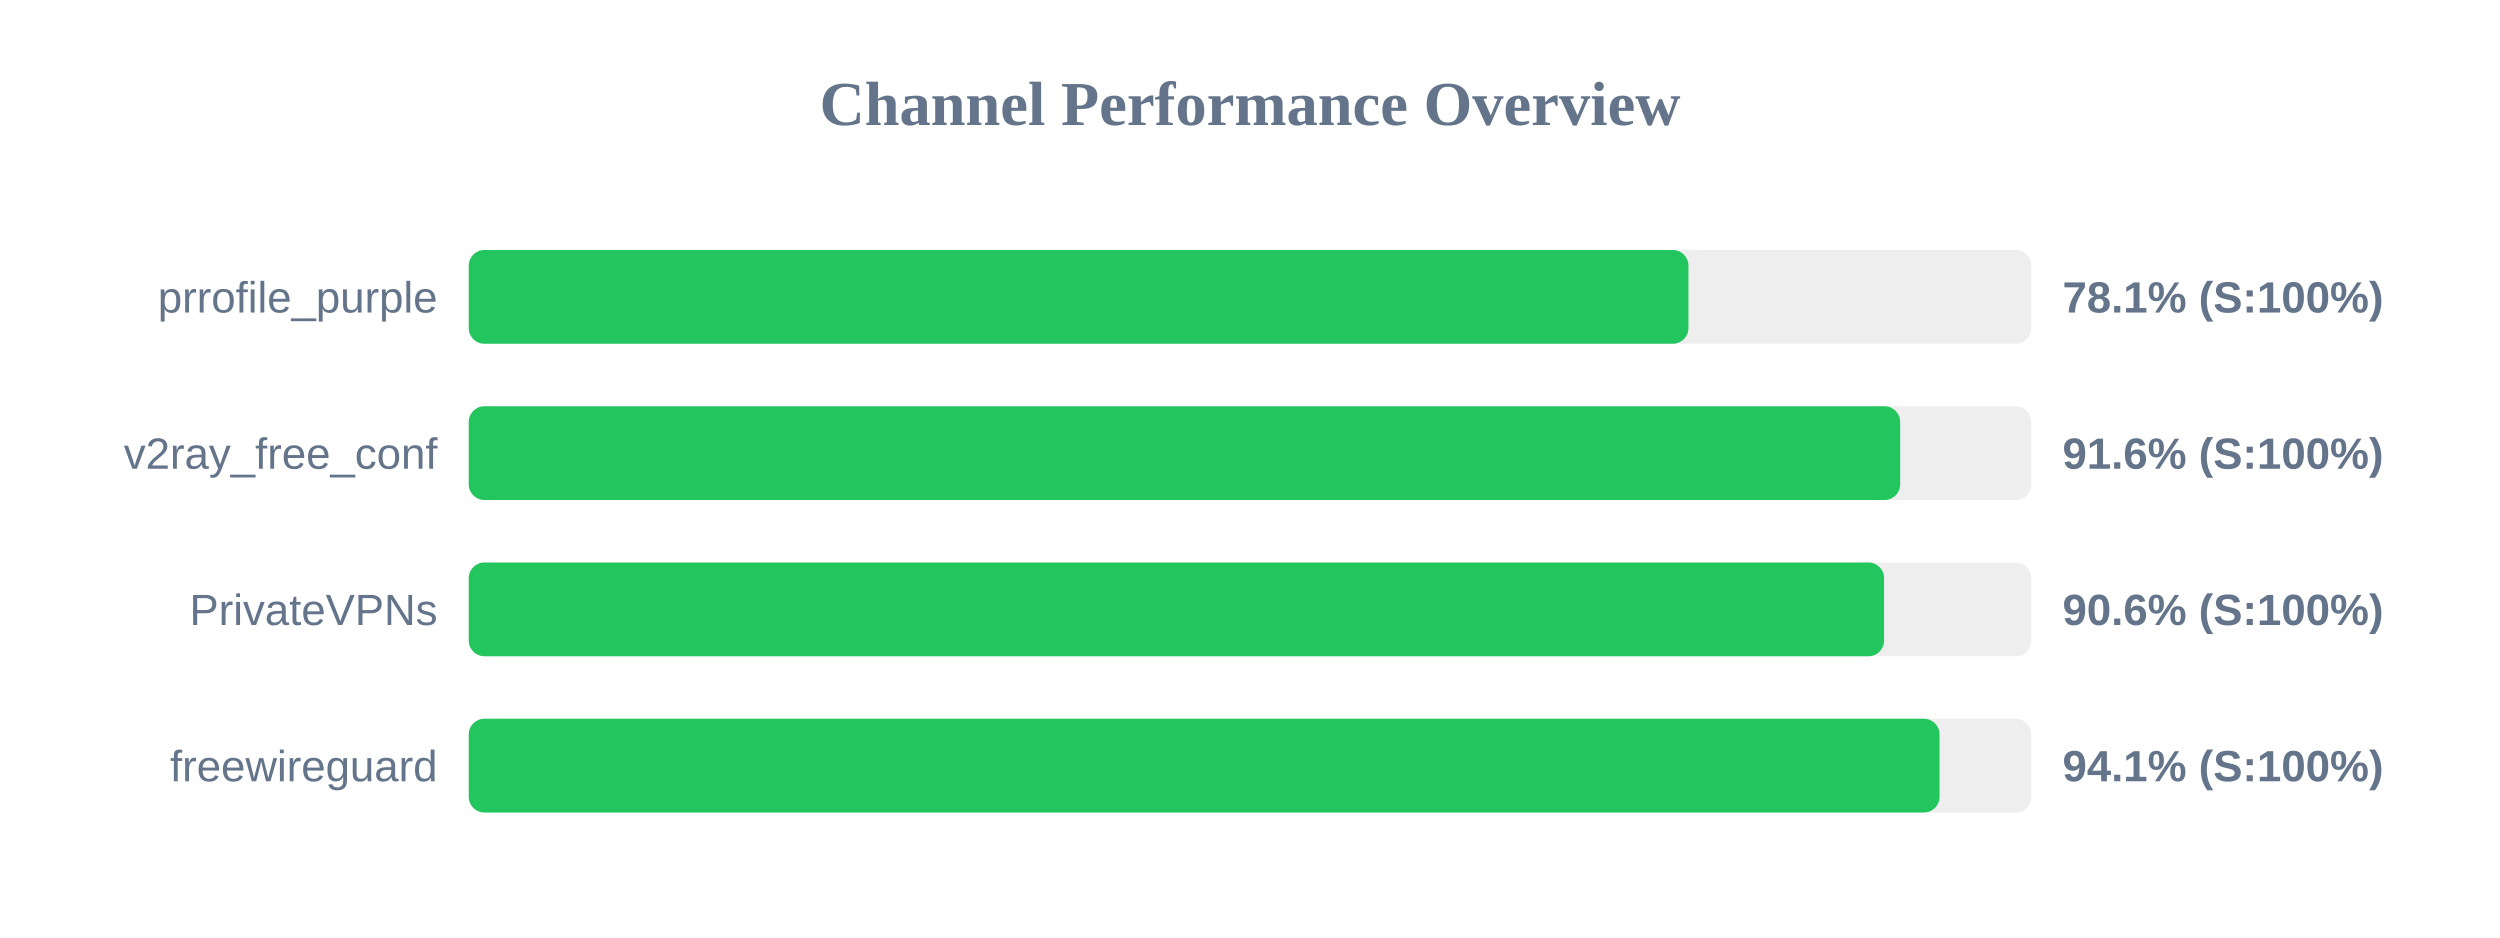
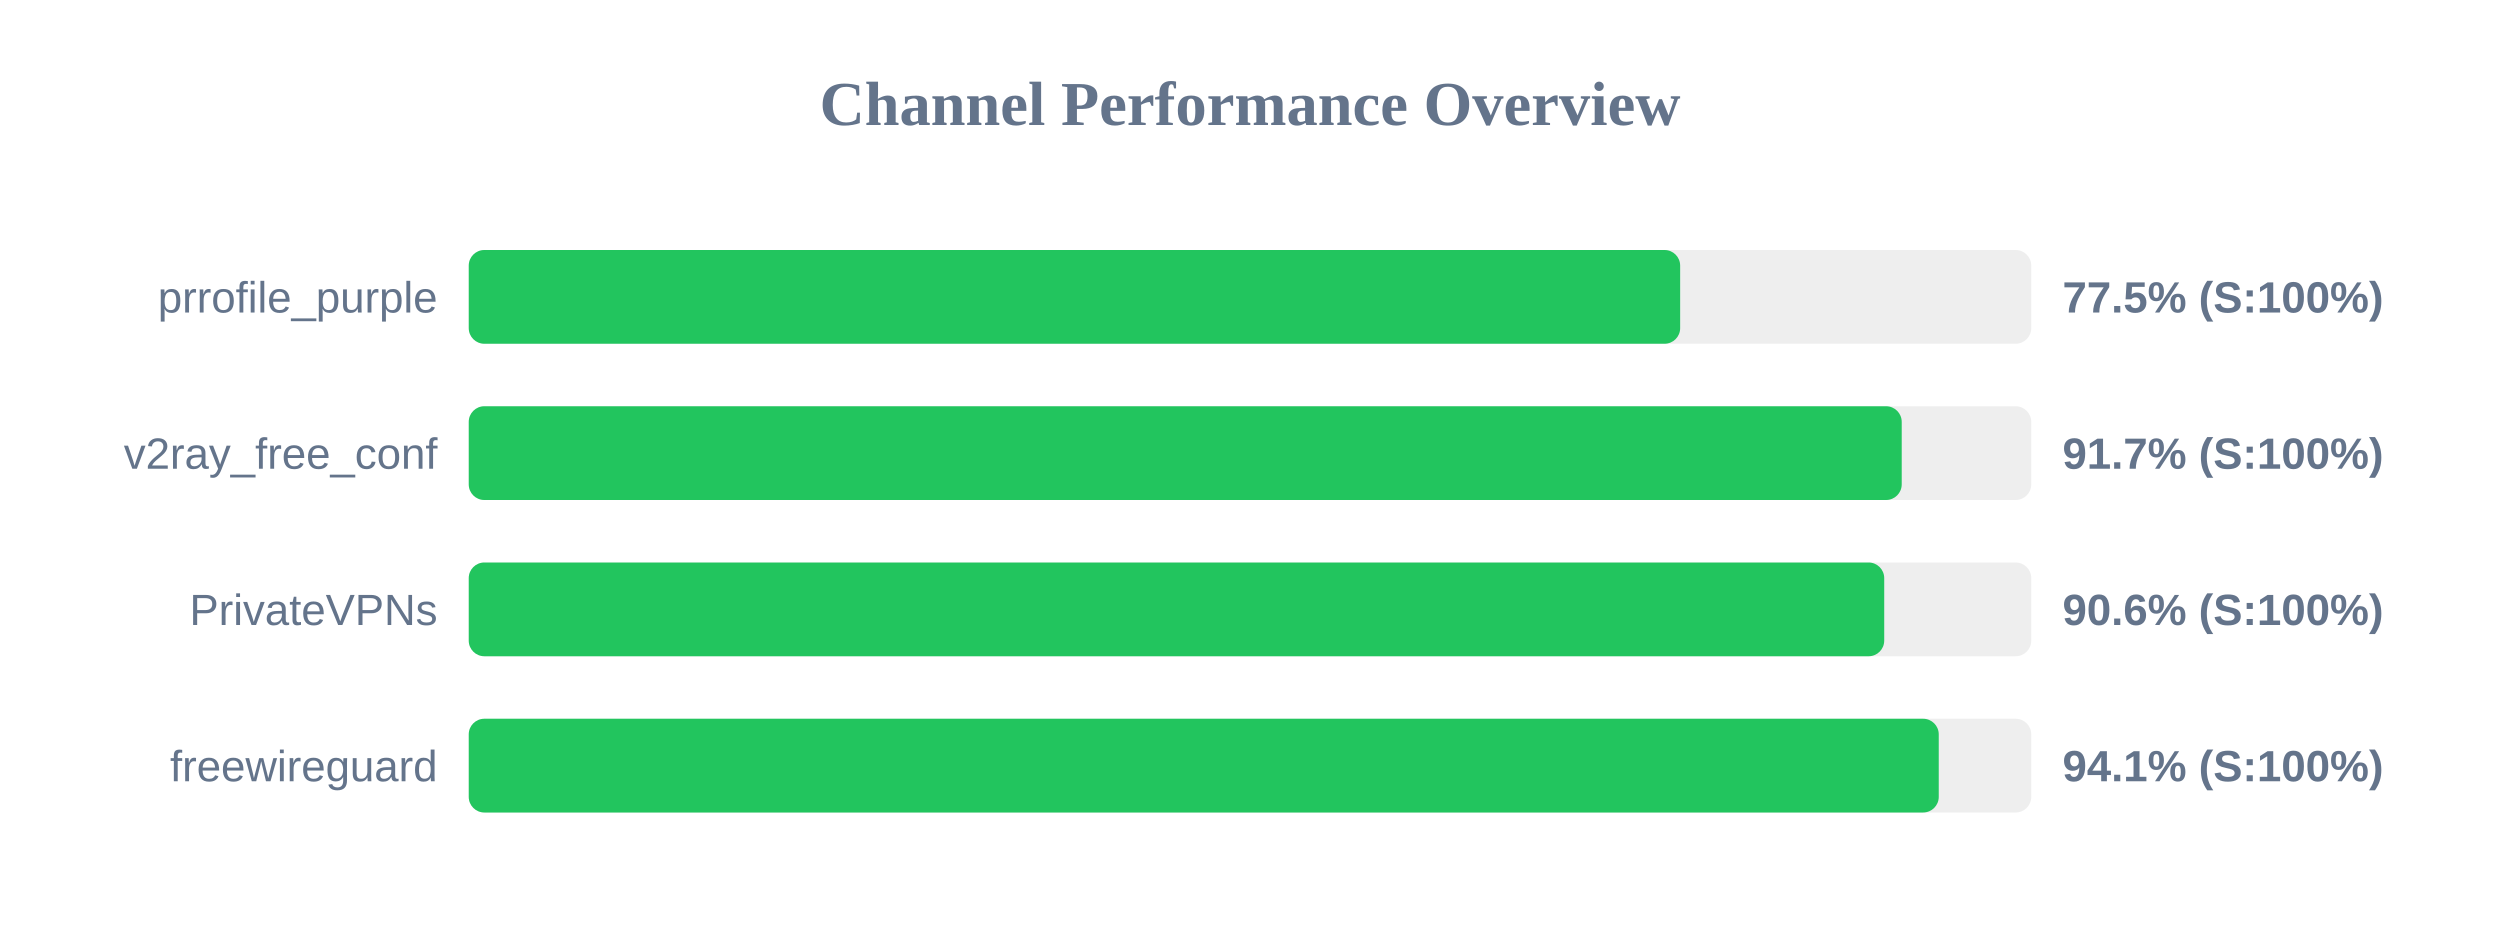
<svg xmlns="http://www.w3.org/2000/svg" width="800" height="300" version="1.1">
  <style>
        .row { font: 14px Arial; fill: #64748b; }
        .score { font: bold 14px Arial; fill: #64748b; }
    </style>
  <text x="400" y="40" text-anchor="middle" font-size="20px" font-weight="bold" fill="#64748b">Channel Performance Overview</text>
  <rect x="150" y="80" width="500" height="30" fill="#eee" rx="5" />
-   <rect x="150" y="80" width="390.3" height="30" fill="#22c55e" rx="5" />
+   <rect x="150" y="80" width="387.65" height="30" fill="#22c55e" rx="5" />
  <text x="140" y="100" text-anchor="end" class="row">prrofile_purple</text>
-   <text x="660" y="100" text-anchor="start" class="score">78.1% (S:100%)</text>
+   <text x="660" y="100" text-anchor="start" class="score">77.5% (S:100%)</text>
  <rect x="150" y="130" width="500" height="30" fill="#eee" rx="5" />
-   <rect x="150" y="130" width="458.05" height="30" fill="#22c55e" rx="5" />
+   <rect x="150" y="130" width="458.55" height="30" fill="#22c55e" rx="5" />
  <text x="140" y="150" text-anchor="end" class="row">v2ray_free_conf</text>
-   <text x="660" y="150" text-anchor="start" class="score">91.6% (S:100%)</text>
+   <text x="660" y="150" text-anchor="start" class="score">91.7% (S:100%)</text>
  <rect x="150" y="180" width="500" height="30" fill="#eee" rx="5" />
-   <rect x="150" y="180" width="452.9" height="30" fill="#22c55e" rx="5" />
+   <rect x="150" y="180" width="452.95" height="30" fill="#22c55e" rx="5" />
  <text x="140" y="200" text-anchor="end" class="row">PrivateVPNs</text>
  <text x="660" y="200" text-anchor="start" class="score">90.6% (S:100%)</text>
  <rect x="150" y="230" width="500" height="30" fill="#eee" rx="5" />
-   <rect x="150" y="230" width="470.65" height="30" fill="#22c55e" rx="5" />
+   <rect x="150" y="230" width="470.4" height="30" fill="#22c55e" rx="5" />
  <text x="140" y="250" text-anchor="end" class="row">freewireguard</text>
  <text x="660" y="250" text-anchor="start" class="score">94.1% (S:100%)</text>
</svg>
